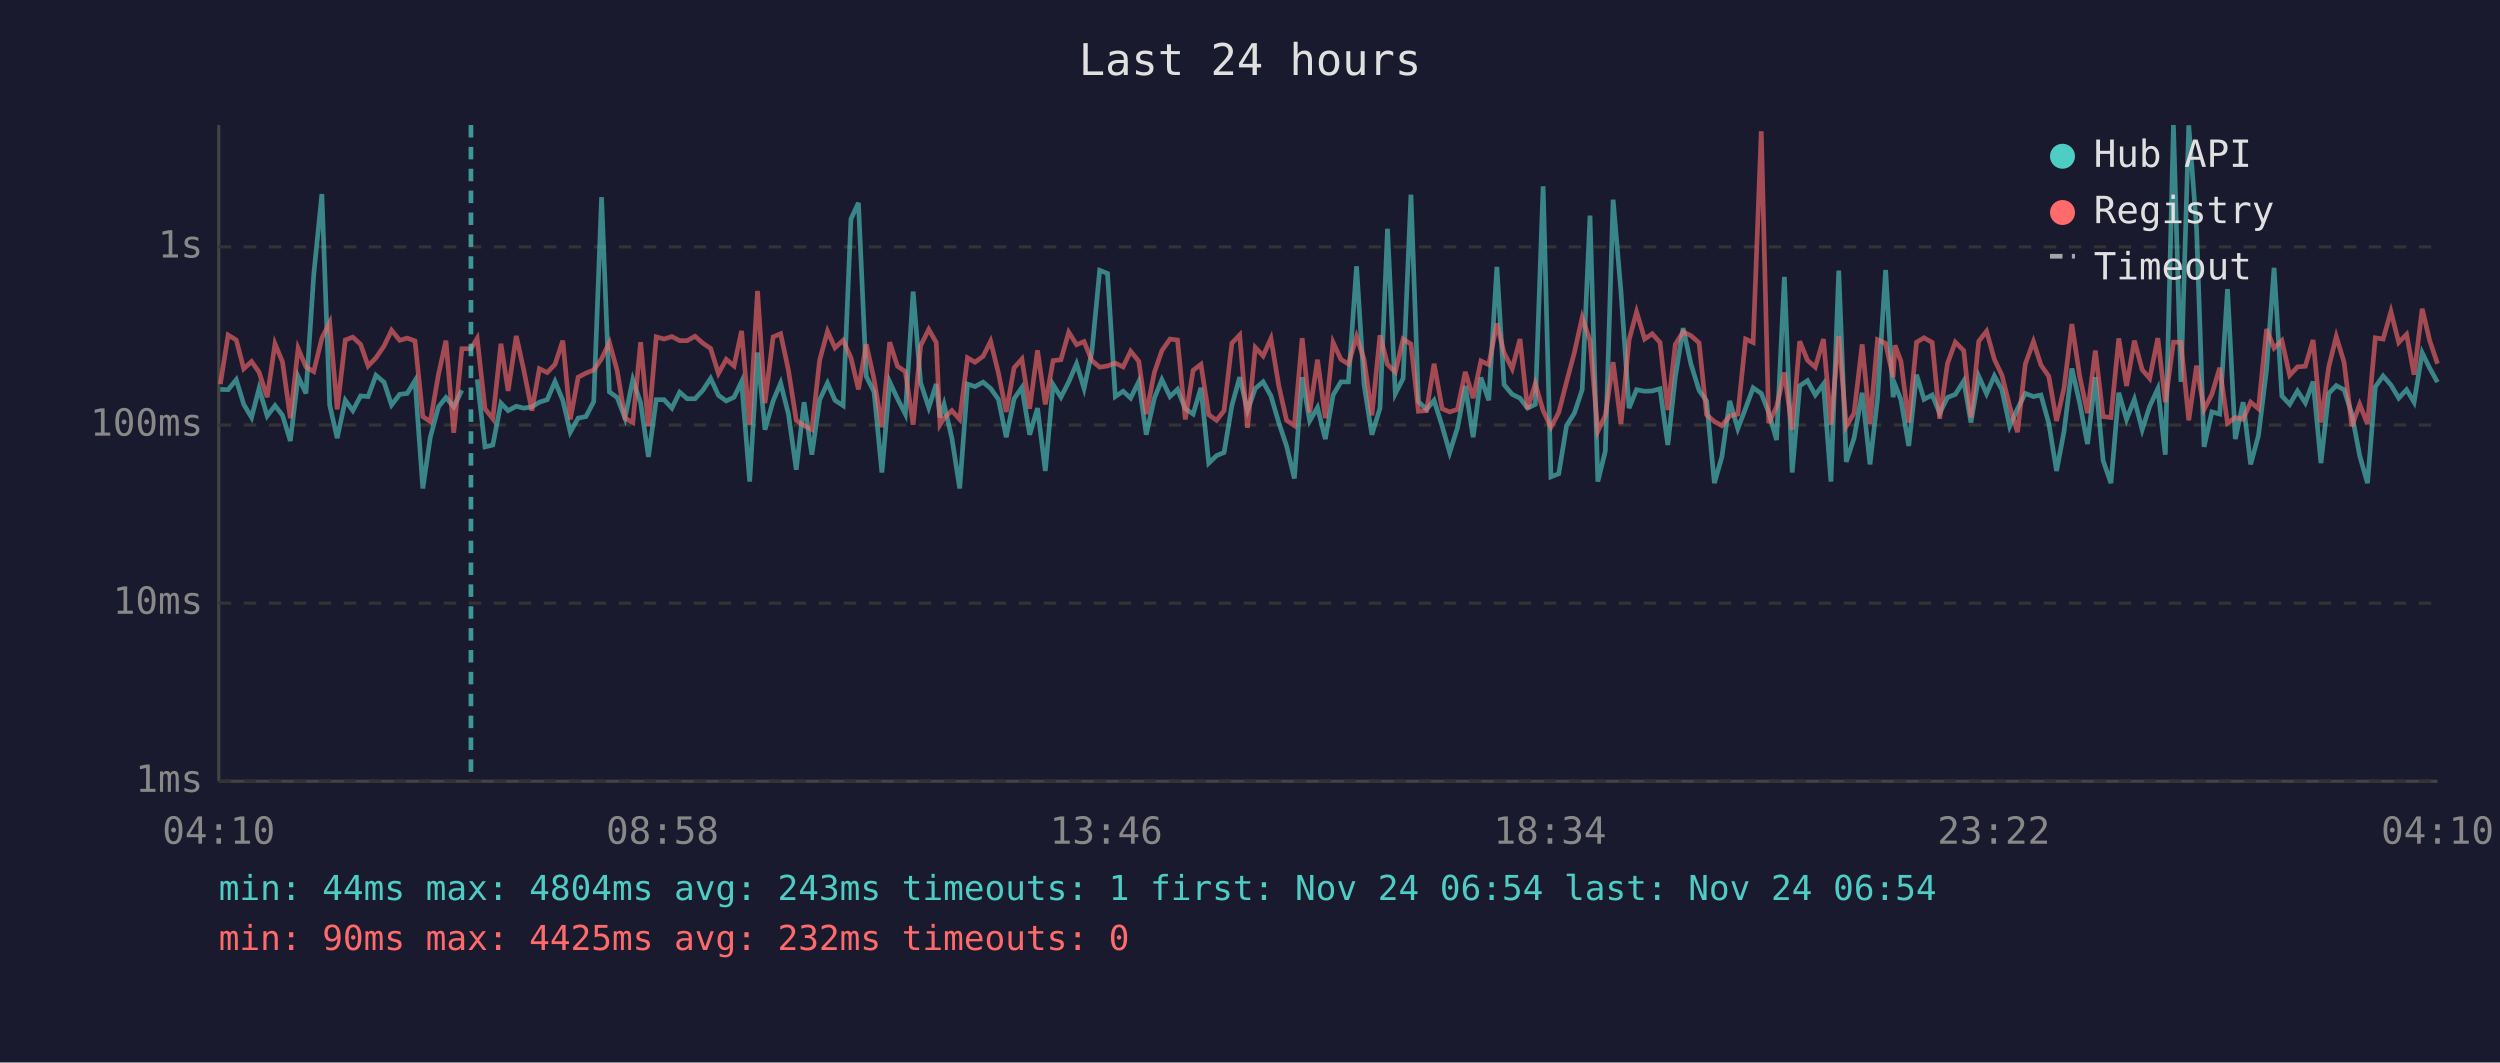
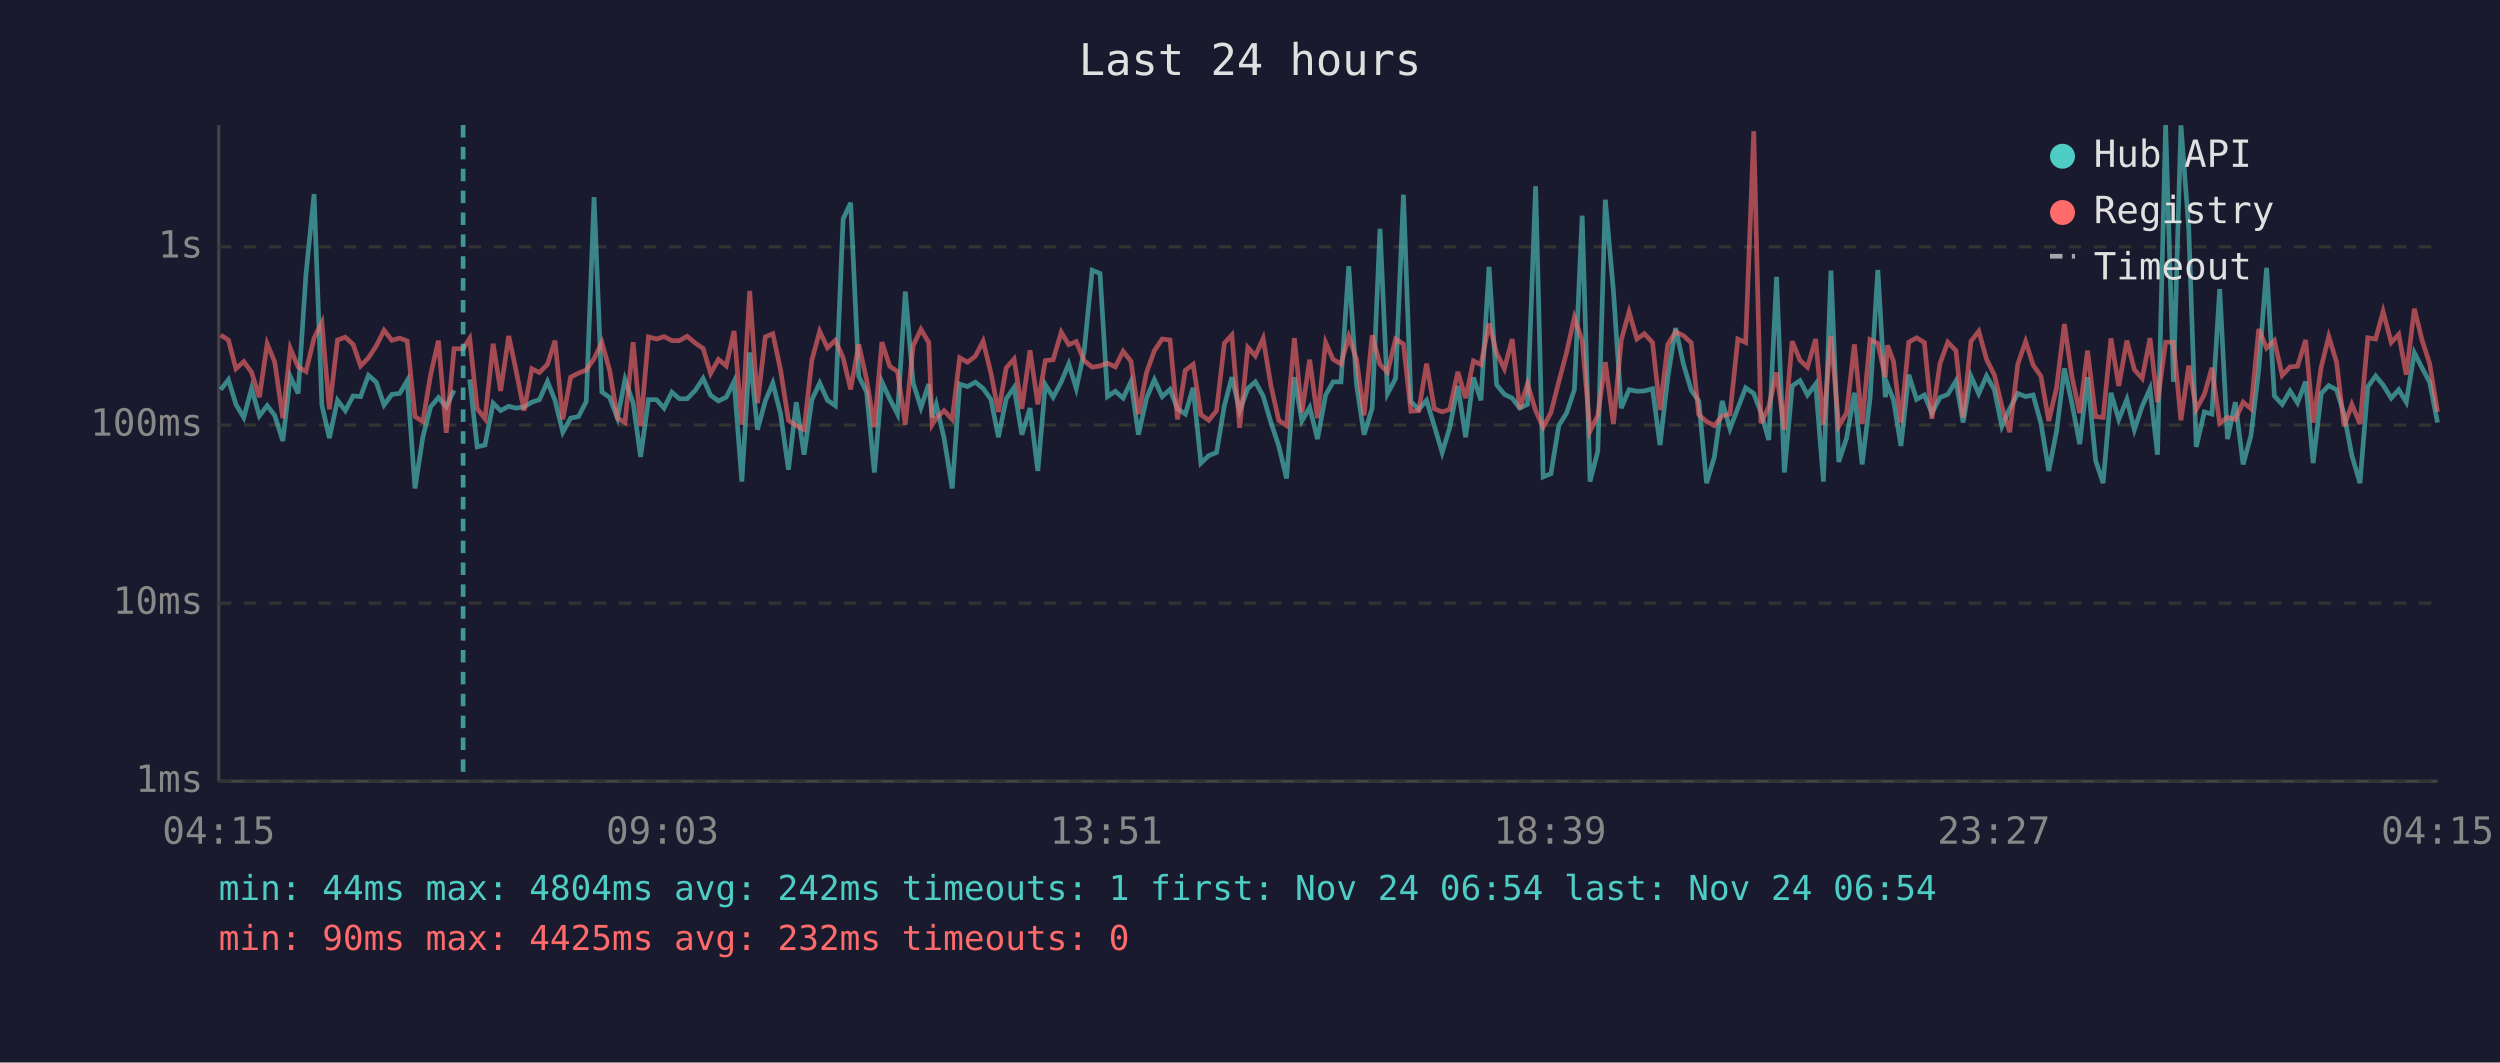
<svg xmlns="http://www.w3.org/2000/svg" viewBox="0 0 800 340" font-family="monospace" font-size="12">
  <rect width="800" height="340" fill="#1a1a2e" />
  <text x="400" y="24" fill="#e0e0e0" font-size="14" text-anchor="middle">Last 24 hours</text>
  <line x1="70" y1="40" x2="70" y2="250" stroke="#444" stroke-width="1" />
  <line x1="70" y1="250" x2="780" y2="250" stroke="#444" stroke-width="1" />
  <line x1="70" y1="250" x2="780" y2="250" stroke="#333" stroke-width="1" stroke-dasharray="4" />
  <text x="65" y="250" fill="#888" text-anchor="end" dominant-baseline="middle">1ms</text>
  <line x1="70" y1="193" x2="780" y2="193" stroke="#333" stroke-width="1" stroke-dasharray="4" />
  <text x="65" y="193" fill="#888" text-anchor="end" dominant-baseline="middle">10ms</text>
  <line x1="70" y1="136" x2="780" y2="136" stroke="#333" stroke-width="1" stroke-dasharray="4" />
  <text x="65" y="136" fill="#888" text-anchor="end" dominant-baseline="middle">100ms</text>
  <line x1="70" y1="79" x2="780" y2="79" stroke="#333" stroke-width="1" stroke-dasharray="4" />
  <text x="65" y="79" fill="#888" text-anchor="end" dominant-baseline="middle">1s</text>
-   <text x="70" y="270" fill="#888" text-anchor="middle">04:10</text>
-   <text x="212" y="270" fill="#888" text-anchor="middle">08:58</text>
-   <text x="354" y="270" fill="#888" text-anchor="middle">13:46</text>
-   <text x="496" y="270" fill="#888" text-anchor="middle">18:34</text>
-   <text x="638" y="270" fill="#888" text-anchor="middle">23:22</text>
-   <text x="780" y="270" fill="#888" text-anchor="middle">04:10</text>
-   <polyline points="70.5,124.6 73.0,124.7 75.6,121.5 78.0,129.4 80.5,133.6 82.9,124.3 85.5,133.1 88.0,129.8 90.4,132.9 92.9,141.1 95.4,120.5 97.9,125.9 100.4,87.9 103.0,62.1 105.5,129.6 107.9,140.2 110.5,128.1 112.9,131.4 115.4,126.7 117.8,126.9 120.3,120.1 122.9,122.3 125.3,129.6 127.9,126.2 130.3,125.9 132.8,121.8 135.3,156.3 137.7,139.9 140.3,130.2 142.7,127.2 145.2,130.2 147.8,124.9" fill="none" stroke="#4ecdc4" stroke-width="1.5" opacity="0.6" />
-   <polyline points="152.7,121.4 155.2,143.0 157.7,142.4 160.3,129.0 162.6,131.4 165.2,130.0 167.6,130.6 170.2,130.2 172.6,128.7 175.1,127.9 177.6,122.1 180.1,128.1 182.5,138.3 185.0,133.8 187.5,133.3 190.0,128.5 192.5,63.1 195.0,125.4 197.5,127.2 200.0,133.8 202.5,121.5 205.0,128.9 207.5,146.2 210.0,127.9 212.5,127.9 215.0,130.6 217.5,125.5 219.9,127.6 222.4,127.6 224.9,124.9 227.4,121.1 229.9,126.5 232.4,128.3 234.9,127.1 237.3,122.1 239.9,154.1 242.4,112.8 244.8,137.5 247.4,128.3 249.8,122.6 252.3,132.5 254.8,150.3 257.3,128.7 259.8,145.5 262.3,127.9 264.8,122.6 267.2,128.1 269.8,129.8 272.3,70.1 274.7,64.9 277.2,120.4 279.7,125.4 282.2,151.2 284.7,122.2 287.2,127.6 289.7,132.5 292.2,93.3 294.6,122.5 297.2,130.4 299.6,122.9 300.8,133.6 302.1,129.4 304.6,140.2 307.1,156.3 309.6,122.9 312.0,123.7 314.6,122.3 317.0,124.3 319.5,127.8 322.0,139.9 324.5,127.6 327.0,124.0 329.5,139.1 332.0,130.6 334.5,150.7 337.0,123.1 339.5,127.1 342.0,122.2 344.5,116.4 346.9,124.3 349.4,112.6 351.9,86.5 354.4,87.5 356.9,126.9 359.4,125.2 361.8,127.4 364.4,122.1 366.8,139.1 369.4,127.4 371.8,121.5 374.4,126.9 376.8,124.6 379.3,130.8 381.8,132.5 384.3,124.1 386.8,148.2 389.3,145.8 391.7,144.8 394.2,129.8 396.7,120.7 399.2,131.4 401.7,124.3 404.2,122.2 406.7,126.7 409.2,135.2 411.7,142.7 414.2,153.1 416.7,120.7 419.1,134.7 421.6,130.4 424.1,140.5 426.6,126.4 429.1,122.2 431.5,122.2 434.1,85.2 436.5,123.1 439.0,139.1 441.6,130.6 444.0,73.2 446.5,126.0 449.0,121.1 451.5,62.3 453.9,128.5 456.5,131.0 458.9,128.1 461.5,136.4 463.9,144.8 466.4,136.9 468.9,123.5 471.4,139.9 473.9,120.8 476.4,128.1 479.0,85.4 481.3,123.1 483.9,126.2 486.4,127.4 488.8,130.6 491.3,129.4 493.8,59.6 496.3,152.6 498.8,151.6 501.3,136.2 503.8,132.2 506.3,124.7 508.8,69.0 511.3,154.1 513.7,144.4 516.2,63.9 518.7,93.2 521.3,130.6 523.7,124.7 526.3,125.2 528.7,125.1 531.2,124.4 533.7,142.4 536.1,120.7 538.6,105.0 541.1,116.5 543.7,124.9 546.1,128.3 548.6,154.6 551.0,146.2 553.5,128.3 556.1,137.2 558.6,130.6 561.0,124.1 563.6,125.9 566.0,132.0 568.5,140.8 571.0,88.6 573.5,151.2 575.9,123.5 578.4,121.8 580.9,126.4 583.5,122.9 585.9,154.1 588.4,86.6 590.8,147.8 593.3,140.2 595.9,125.7 598.4,148.6 600.8,127.6 603.4,86.4 605.8,127.1 606.4,123.1 608.3,127.9 610.8,142.7 613.3,119.9 615.7,127.8 618.3,126.4 620.7,132.2 623.2,127.2 625.7,126.2 628.4,121.9 630.7,135.2 633.2,120.4 635.7,126.0 638.2,120.3 640.6,124.7 643.1,136.4 645.6,130.8 648.1,125.9 650.7,126.9 653.1,126.4 655.6,135.4 658.1,150.7 660.5,138.0 663.0,117.9 665.5,129.0 668.0,142.1 670.5,120.7 673.0,147.4 675.5,154.6 678.0,125.7 680.5,134.2 683.0,127.8 685.5,137.5 687.9,130.0 690.5,124.4 692.9,145.5 695.5,40.0 697.9,122.2 700.4,40.1 702.9,73.1 705.3,143.0 707.8,131.8 710.3,132.5 712.8,92.5 715.3,140.5 717.8,128.7 720.2,148.6 722.7,139.4 725.3,118.3 727.7,85.7 730.2,126.7 732.7,129.4 735.2,125.1 737.7,128.9 740.2,122.1 742.7,148.2 745.2,125.9 747.6,123.4 750.1,124.7 752.6,132.5 755.1,145.8 757.6,154.6 760.1,123.8 762.6,120.3 765.1,123.2 767.6,127.4 770.1,124.7 772.5,128.7 775.1,112.9 777.5,117.8 780.0,122.3" fill="none" stroke="#4ecdc4" stroke-width="1.5" opacity="0.6" />
-   <polyline points="70.5,122.9 73.0,107.2 75.6,108.8 78.0,118.0 80.5,115.7 82.9,119.1 85.5,127.1 88.0,110.0 90.4,115.8 92.9,133.8 95.4,111.5 97.9,117.4 100.4,118.9 103.0,108.2 105.5,103.2 107.9,131.0 110.5,108.8 112.9,107.9 115.4,110.2 117.8,117.1 120.3,114.5 122.9,110.7 125.3,105.7 127.9,108.9 130.3,108.2 132.8,109.1 135.3,133.3 137.7,134.9 140.3,119.9 142.7,109.0 145.2,138.5 147.8,111.6 150.7,111.6 152.7,108.3 155.2,130.8 157.7,134.0 160.3,110.0 162.6,125.1 165.2,107.5 167.6,118.4 170.2,131.4 172.6,118.0 175.1,119.2 177.6,116.6 180.1,109.0 182.5,134.2 185.0,120.7 187.5,119.4 190.0,118.4 192.5,114.8 195.0,109.6 197.5,118.6 200.0,133.8 202.5,135.2 205.0,109.5 207.5,136.4 210.0,107.8 212.5,108.5 215.0,107.7 217.5,109.0 219.9,109.0 222.4,107.6 224.9,109.8 227.4,111.5 229.9,119.5 232.4,115.0 234.9,117.1 237.3,105.9 239.9,135.9 242.4,93.1 244.8,129.0 247.4,107.8 249.8,106.8 252.3,118.5 254.8,134.5 257.3,136.2 259.8,137.5 262.3,115.2 264.8,106.0 267.2,111.3 269.8,108.9 272.3,114.5 274.7,124.6 277.2,110.2 279.7,121.4 282.2,136.7 284.7,109.5 287.2,117.2 289.7,118.9 292.2,135.9 294.6,110.6 297.2,105.4 299.6,109.6 300.8,135.9 302.1,133.8 304.6,131.4 307.1,134.2 309.6,114.5 312.0,115.9 314.6,114.0 317.0,109.2 319.5,119.4 322.0,131.8 324.5,117.7 327.0,114.9 329.5,130.8 332.0,112.1 334.5,129.4 337.0,115.4 339.5,115.1 342.0,106.3 344.5,110.3 346.9,109.3 349.4,115.4 351.9,117.5 354.4,117.1 356.9,116.2 359.4,117.4 361.8,112.4 364.4,115.6 366.8,132.5 369.4,119.2 371.8,112.2 374.4,108.5 376.8,108.8 379.3,134.2 381.8,118.5 384.3,116.6 386.8,132.7 389.3,134.5 391.7,131.4 394.2,109.8 396.7,107.2 399.2,136.9 401.7,111.2 404.2,113.9 406.7,108.3 409.2,123.4 411.7,134.5 414.2,136.2 416.7,108.2 419.1,132.0 421.6,115.1 424.1,133.8 426.6,109.6 429.1,115.0 431.5,116.5 434.1,107.7 436.5,115.0 439.0,132.9 441.6,107.3 444.0,116.6 446.5,119.1 449.0,108.5 451.5,110.1 453.9,131.6 456.5,131.4 458.9,116.4 461.5,130.8 463.9,131.8 466.4,131.0 468.9,119.0 471.4,127.4 473.9,115.5 476.4,116.7 479.0,103.5 481.3,112.9 483.9,118.0 486.4,108.5 488.8,130.8 491.3,122.8 493.8,131.4 496.3,136.7 498.8,132.0 501.3,122.2 503.8,112.8 506.3,101.6 508.8,109.0 511.3,138.0 513.7,132.9 516.2,115.9 518.7,135.7 521.3,108.8 523.7,99.8 526.3,108.5 528.7,106.8 531.2,109.6 533.7,131.2 536.1,110.2 538.6,106.2 541.1,107.4 543.7,109.7 546.1,132.7 548.6,134.9 551.0,136.2 553.5,133.1 556.1,132.5 558.6,108.5 561.0,109.6 563.6,42.0 566.0,135.4 568.5,130.2 571.0,119.2 573.5,137.5 575.9,109.2 578.4,115.3 580.9,117.5 583.5,108.5 585.9,135.9 588.4,107.5 590.8,136.4 593.3,132.2 595.9,110.2 598.4,135.7 600.8,108.7 603.4,109.9 605.8,120.7 606.4,110.5 608.3,115.6 610.8,135.2 613.3,109.5 615.7,108.1 618.3,109.6 620.7,134.0 623.2,116.3 625.7,109.5 628.4,112.2 630.7,133.6 633.2,109.2 635.7,106.0 638.2,115.0 640.6,120.0 643.1,130.0 645.6,138.3 648.1,116.5 650.7,109.3 653.1,116.8 655.6,120.4 658.1,134.7 660.5,124.1 663.0,103.7 665.5,120.4 668.0,132.2 670.5,112.2 673.0,133.3 675.5,133.6 678.0,108.3 680.5,123.5 683.0,109.0 685.5,118.3 687.9,121.1 690.5,108.2 692.9,128.7 695.5,109.5 697.9,109.5 700.4,134.5 702.9,117.0 705.3,131.0 707.8,126.2 710.3,117.7 712.8,135.4 715.3,133.6 717.8,134.2 720.2,128.7 722.7,130.8 725.3,105.3 727.7,111.4 730.2,109.0 732.7,120.1 735.2,117.4 737.7,117.2 740.2,108.8 742.7,135.2 745.2,117.4 747.6,107.7 750.1,115.9 752.6,136.4 755.1,129.4 757.6,135.7 760.1,108.1 762.6,108.5 765.1,99.7 767.6,109.6 770.1,107.0 772.5,119.9 775.1,98.8 777.5,109.0 780.0,116.4" fill="none" stroke="#ff6b6b" stroke-width="1.5" opacity="0.6" />
-   <line x1="150.7" y1="40" x2="150.7" y2="250" stroke="#4ecdc4" stroke-width="1.5" stroke-dasharray="4,3" opacity="0.7" />
+   <text x="70" y="270" fill="#888" text-anchor="middle">04:15</text>
+   <text x="212" y="270" fill="#888" text-anchor="middle">09:03</text>
+   <text x="354" y="270" fill="#888" text-anchor="middle">13:51</text>
+   <text x="496" y="270" fill="#888" text-anchor="middle">18:39</text>
+   <text x="638" y="270" fill="#888" text-anchor="middle">23:27</text>
+   <text x="780" y="270" fill="#888" text-anchor="middle">04:15</text>
+   <polyline points="70.6,124.7 73.1,121.5 75.5,129.4 78.0,133.6 80.5,124.3 83.0,133.1 85.5,129.8 87.9,132.9 90.5,141.1 92.9,120.5 95.4,125.9 97.9,87.9 100.5,62.1 103.0,129.6 105.4,140.2 108.0,128.1 110.5,131.4 113.0,126.7 115.4,126.9 117.9,120.1 120.4,122.3 122.9,129.6 125.4,126.2 127.9,125.9 130.3,121.8 132.8,156.3 135.3,139.9 137.8,130.2 140.3,127.2 142.8,130.2 145.3,124.9" fill="none" stroke="#4ecdc4" stroke-width="1.5" opacity="0.6" />
+   <polyline points="150.3,121.4 152.7,143.0 155.2,142.4 157.8,129.0 160.2,131.4 162.8,130.0 165.1,130.6 167.7,130.2 170.2,128.7 172.6,127.9 175.2,122.1 177.6,128.1 180.1,138.3 182.6,133.8 185.1,133.3 187.6,128.5 190.1,63.1 192.6,125.4 195.1,127.2 197.6,133.8 200.0,121.5 202.6,128.9 205.0,146.2 207.5,127.9 210.1,127.9 212.5,130.6 215.0,125.5 217.4,127.6 219.9,127.6 222.5,124.9 225.0,121.1 227.4,126.5 229.9,128.3 232.4,127.1 234.9,122.1 237.4,154.1 239.9,112.8 242.4,137.5 244.9,128.3 247.3,122.6 249.8,132.5 252.3,150.3 254.8,128.7 257.3,145.5 259.8,127.9 262.3,122.6 264.8,128.1 267.3,129.8 269.8,70.1 272.2,64.9 274.8,120.4 277.3,125.4 279.8,151.2 282.2,122.2 284.7,127.6 287.2,132.5 289.7,93.3 292.2,122.5 294.7,130.4 297.2,122.9 298.3,133.6 299.6,129.4 302.1,140.2 304.7,156.3 307.1,122.9 309.6,123.7 312.1,122.3 314.6,124.3 317.1,127.8 319.5,139.9 322.0,127.6 324.5,124.0 327.0,139.1 329.6,130.6 332.1,150.7 334.5,123.1 337.0,127.1 339.6,122.2 342.0,116.4 344.4,124.3 346.9,112.6 349.5,86.5 352.0,87.5 354.4,126.9 356.9,125.2 359.4,127.4 361.9,122.1 364.3,139.1 366.9,127.4 369.4,121.5 371.9,126.9 374.4,124.6 376.8,130.8 379.3,132.5 381.8,124.1 384.3,148.2 386.8,145.8 389.3,144.8 391.8,129.8 394.2,120.7 396.7,131.4 399.3,124.3 401.7,122.2 404.2,126.7 406.7,135.2 409.2,142.7 411.7,153.1 414.2,120.7 416.6,134.7 419.1,130.4 421.6,140.5 424.2,126.4 426.6,122.2 429.1,122.2 431.6,85.2 434.1,123.1 436.5,139.1 439.1,130.6 441.6,73.2 444.0,126.0 446.6,121.1 449.1,62.3 451.5,128.5 454.0,131.0 456.5,128.1 459.0,136.4 461.5,144.8 463.9,136.9 466.5,123.5 469.0,139.9 471.5,120.8 473.9,128.1 476.5,85.4 478.9,123.1 481.4,126.2 483.9,127.4 486.3,130.6 488.8,129.4 491.4,59.6 493.8,152.6 496.3,151.6 498.8,136.2 501.3,132.2 503.8,124.7 506.3,69.0 508.8,154.1 511.3,144.4 513.7,63.9 516.3,93.2 518.8,130.6 521.3,124.7 523.8,125.2 526.2,125.1 528.8,124.4 531.2,142.4 533.7,120.7 536.2,105.0 538.7,116.5 541.2,124.9 543.6,128.3 546.1,154.6 548.6,146.2 551.1,128.3 553.6,137.2 556.1,130.6 558.6,124.1 561.2,125.9 563.5,132.0 566.0,140.8 568.5,88.6 571.0,151.2 573.5,123.5 576.0,121.8 578.4,126.4 581.0,122.9 583.5,154.1 585.9,86.6 588.4,147.8 590.9,140.2 593.4,125.7 595.9,148.6 598.4,127.6 600.9,86.4 603.3,127.1 604.0,123.1 605.9,127.9 608.3,142.7 610.8,119.9 613.3,127.8 615.8,126.4 618.2,132.2 620.8,127.2 623.3,126.2 625.9,121.9 628.2,135.2 630.7,120.4 633.2,126.0 635.7,120.3 638.2,124.7 640.6,136.4 643.1,130.8 645.7,125.9 648.2,126.9 650.6,126.4 653.1,135.4 655.6,150.7 658.1,138.0 660.6,117.9 663.0,129.0 665.5,142.1 668.0,120.7 670.6,147.4 673.0,154.6 675.5,125.7 678.0,134.2 680.6,127.8 683.0,137.5 685.5,130.0 688.0,124.4 690.4,145.5 693.0,40.0 695.5,122.2 697.9,40.1 700.4,73.1 702.8,143.0 705.4,131.8 707.8,132.5 710.3,92.5 712.8,140.5 715.3,128.7 717.8,148.6 720.3,139.4 722.8,118.3 725.3,85.7 727.8,126.7 730.3,129.4 732.8,125.1 735.2,128.9 737.8,122.1 740.2,148.2 742.8,125.9 745.2,123.4 747.7,124.7 750.1,132.5 752.6,145.8 755.2,154.6 757.7,123.8 760.2,120.3 762.6,123.2 765.2,127.4 767.6,124.7 770.0,128.7 772.6,112.9 775.1,117.8 777.5,122.3 780.0,135.2" fill="none" stroke="#4ecdc4" stroke-width="1.5" opacity="0.6" />
+   <polyline points="70.6,107.2 73.1,108.8 75.5,118.0 78.0,115.7 80.5,119.1 83.0,127.1 85.5,110.0 87.9,115.8 90.5,133.8 92.9,111.5 95.4,117.4 97.9,118.9 100.5,108.2 103.0,103.2 105.4,131.0 108.0,108.8 110.5,107.9 113.0,110.2 115.4,117.1 117.9,114.5 120.4,110.7 122.9,105.7 125.4,108.9 127.9,108.2 130.3,109.1 132.8,133.3 135.3,134.9 137.8,119.9 140.3,109.0 142.8,138.5 145.3,111.6 148.2,111.6 150.3,108.3 152.7,130.8 155.2,134.0 157.8,110.0 160.2,125.1 162.8,107.5 165.1,118.4 167.7,131.4 170.2,118.0 172.6,119.2 175.2,116.6 177.6,109.0 180.1,134.2 182.6,120.7 185.1,119.4 187.6,118.4 190.1,114.8 192.6,109.6 195.1,118.6 197.6,133.8 200.0,135.2 202.6,109.5 205.0,136.4 207.5,107.8 210.1,108.5 212.5,107.7 215.0,109.0 217.4,109.0 219.9,107.6 222.5,109.8 225.0,111.5 227.4,119.5 229.9,115.0 232.4,117.1 234.9,105.9 237.4,135.9 239.9,93.1 242.4,129.0 244.9,107.8 247.3,106.8 249.8,118.5 252.3,134.5 254.8,136.2 257.3,137.5 259.8,115.2 262.3,106.0 264.8,111.3 267.3,108.9 269.8,114.5 272.2,124.6 274.8,110.2 277.3,121.4 279.8,136.7 282.2,109.5 284.7,117.2 287.2,118.9 289.7,135.9 292.2,110.6 294.7,105.4 297.2,109.6 298.3,135.9 299.6,133.8 302.1,131.4 304.7,134.2 307.1,114.5 309.6,115.9 312.1,114.0 314.6,109.2 317.1,119.4 319.5,131.8 322.0,117.7 324.5,114.9 327.0,130.8 329.6,112.1 332.1,129.4 334.5,115.4 337.0,115.1 339.6,106.3 342.0,110.3 344.4,109.3 346.9,115.4 349.5,117.5 352.0,117.1 354.4,116.2 356.9,117.4 359.4,112.4 361.9,115.6 364.3,132.5 366.9,119.2 369.4,112.2 371.9,108.5 374.4,108.8 376.8,134.2 379.3,118.5 381.8,116.6 384.3,132.7 386.8,134.5 389.3,131.4 391.8,109.8 394.2,107.2 396.7,136.9 399.3,111.2 401.7,113.9 404.2,108.3 406.7,123.4 409.2,134.5 411.7,136.2 414.2,108.2 416.6,132.0 419.1,115.1 421.6,133.8 424.2,109.6 426.6,115.0 429.1,116.5 431.6,107.7 434.1,115.0 436.5,132.9 439.1,107.3 441.6,116.6 444.0,119.1 446.6,108.5 449.1,110.1 451.5,131.6 454.0,131.4 456.5,116.4 459.0,130.8 461.5,131.8 463.9,131.0 466.5,119.0 469.0,127.4 471.5,115.5 473.9,116.7 476.5,103.5 478.9,112.9 481.4,118.0 483.9,108.5 486.3,130.8 488.8,122.8 491.4,131.4 493.8,136.7 496.3,132.0 498.8,122.2 501.3,112.8 503.8,101.6 506.3,109.0 508.8,138.0 511.3,132.9 513.7,115.9 516.3,135.7 518.8,108.8 521.3,99.8 523.8,108.5 526.2,106.8 528.8,109.6 531.2,131.2 533.7,110.2 536.2,106.2 538.7,107.4 541.2,109.7 543.6,132.7 546.1,134.9 548.6,136.2 551.1,133.1 553.6,132.5 556.1,108.5 558.6,109.6 561.2,42.0 563.5,135.4 566.0,130.2 568.5,119.2 571.0,137.5 573.5,109.2 576.0,115.3 578.4,117.5 581.0,108.5 583.5,135.9 585.9,107.5 588.4,136.4 590.9,132.2 593.4,110.2 595.9,135.7 598.4,108.7 600.9,109.9 603.3,120.7 604.0,110.5 605.9,115.6 608.3,135.2 610.8,109.5 613.3,108.1 615.8,109.6 618.2,134.0 620.8,116.3 623.3,109.5 625.9,112.2 628.2,133.6 630.7,109.2 633.2,106.0 635.7,115.0 638.2,120.0 640.6,130.0 643.1,138.3 645.7,116.5 648.2,109.3 650.6,116.8 653.1,120.4 655.6,134.7 658.1,124.1 660.6,103.7 663.0,120.4 665.5,132.2 668.0,112.2 670.6,133.3 673.0,133.6 675.5,108.3 678.0,123.5 680.6,109.0 683.0,118.3 685.5,121.1 688.0,108.2 690.4,128.7 693.0,109.5 695.5,109.5 697.9,134.5 700.4,117.0 702.8,131.0 705.4,126.2 707.8,117.7 710.3,135.4 712.8,133.6 715.3,134.2 717.8,128.7 720.3,130.8 722.8,105.3 725.3,111.4 727.8,109.0 730.3,120.1 732.8,117.4 735.2,117.2 737.8,108.8 740.2,135.2 742.8,117.4 745.2,107.7 747.7,115.9 750.1,136.4 752.6,129.4 755.2,135.7 757.7,108.1 760.2,108.5 762.6,99.7 765.2,109.6 767.6,107.0 770.0,119.9 772.6,98.8 775.1,109.0 777.5,116.4 780.0,131.8" fill="none" stroke="#ff6b6b" stroke-width="1.5" opacity="0.6" />
+   <line x1="148.2" y1="40" x2="148.2" y2="250" stroke="#4ecdc4" stroke-width="1.5" stroke-dasharray="4,3" opacity="0.7" />
  <circle cx="660" cy="50" r="4" fill="#4ecdc4" />
  <text x="670" y="50" fill="#e0e0e0" dominant-baseline="middle">Hub API</text>
  <circle cx="660" cy="68" r="4" fill="#ff6b6b" />
  <text x="670" y="68" fill="#e0e0e0" dominant-baseline="middle">Registry</text>
  <line x1="656" y1="82" x2="664" y2="82" stroke="#e0e0e0" stroke-width="1.5" stroke-dasharray="4,3" opacity="0.7" />
  <text x="670" y="86" fill="#e0e0e0" dominant-baseline="middle">Timeout</text>
-   <text x="70" y="288" fill="#4ecdc4" font-size="11">min: 44ms  max: 4804ms  avg: 243ms  timeouts: 1  first: Nov 24 06:54  last: Nov 24 06:54</text>
+   <text x="70" y="288" fill="#4ecdc4" font-size="11">min: 44ms  max: 4804ms  avg: 242ms  timeouts: 1  first: Nov 24 06:54  last: Nov 24 06:54</text>
  <text x="70" y="304" fill="#ff6b6b" font-size="11">min: 90ms  max: 4425ms  avg: 232ms  timeouts: 0</text>
</svg>
